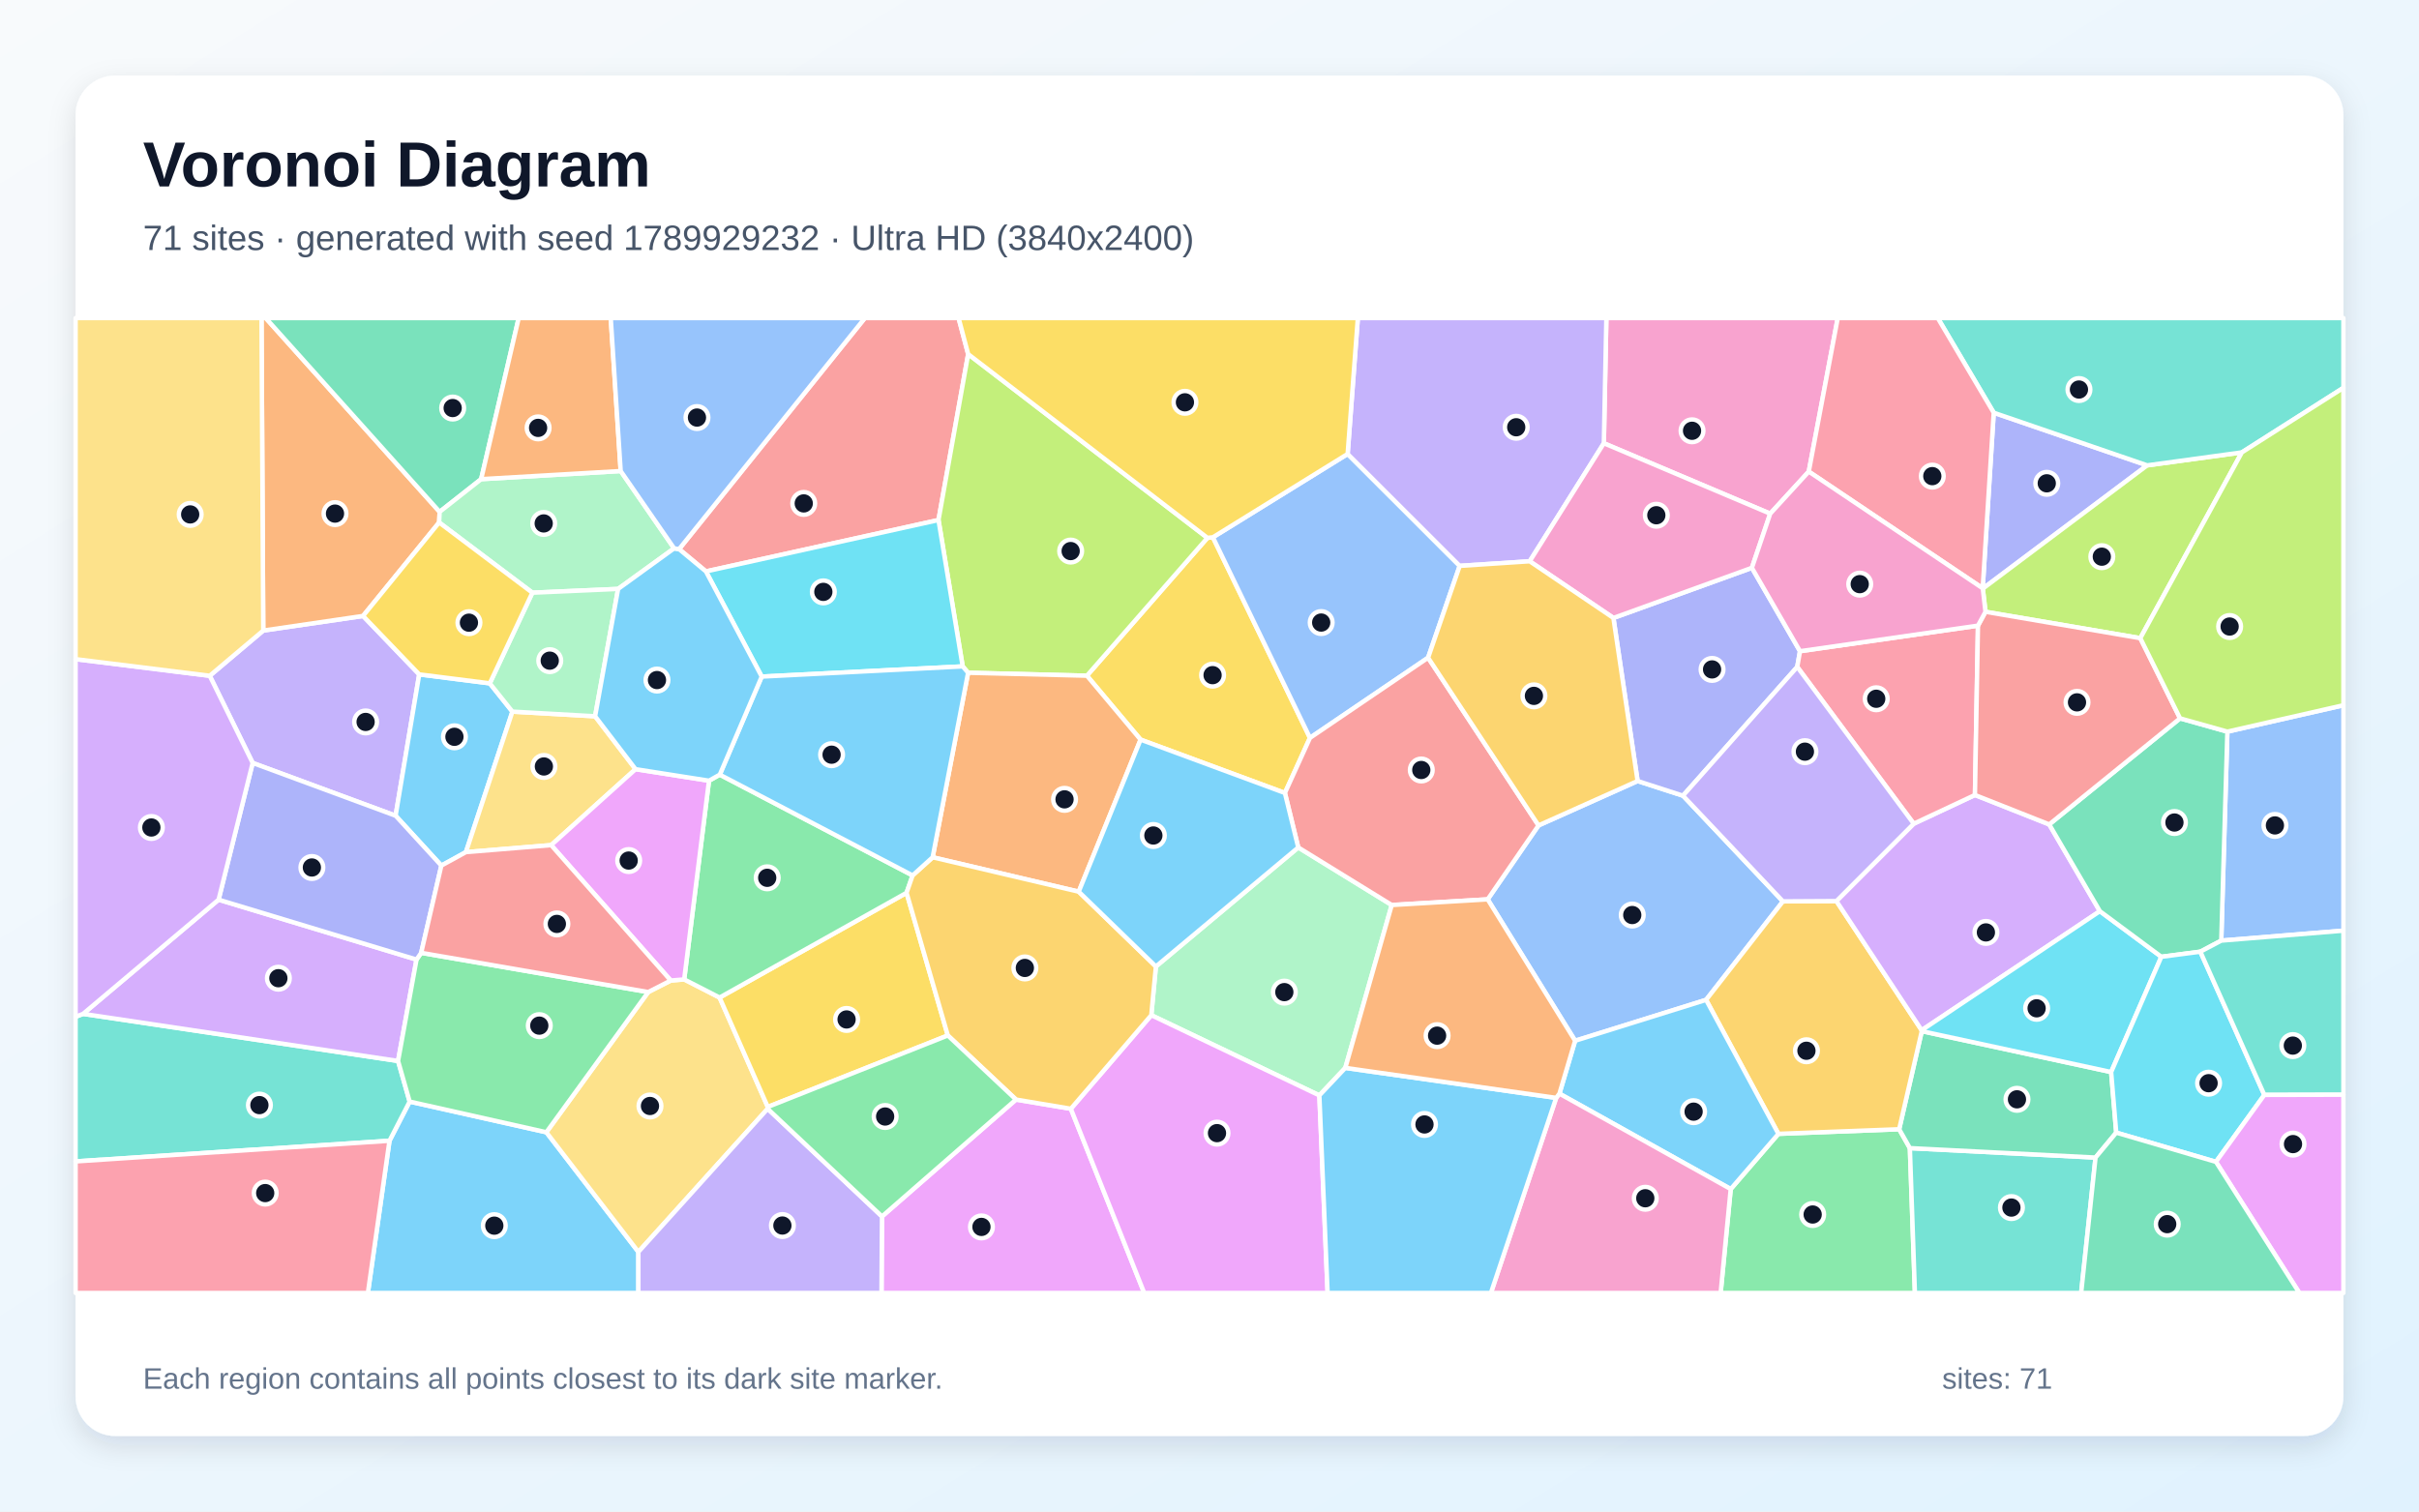
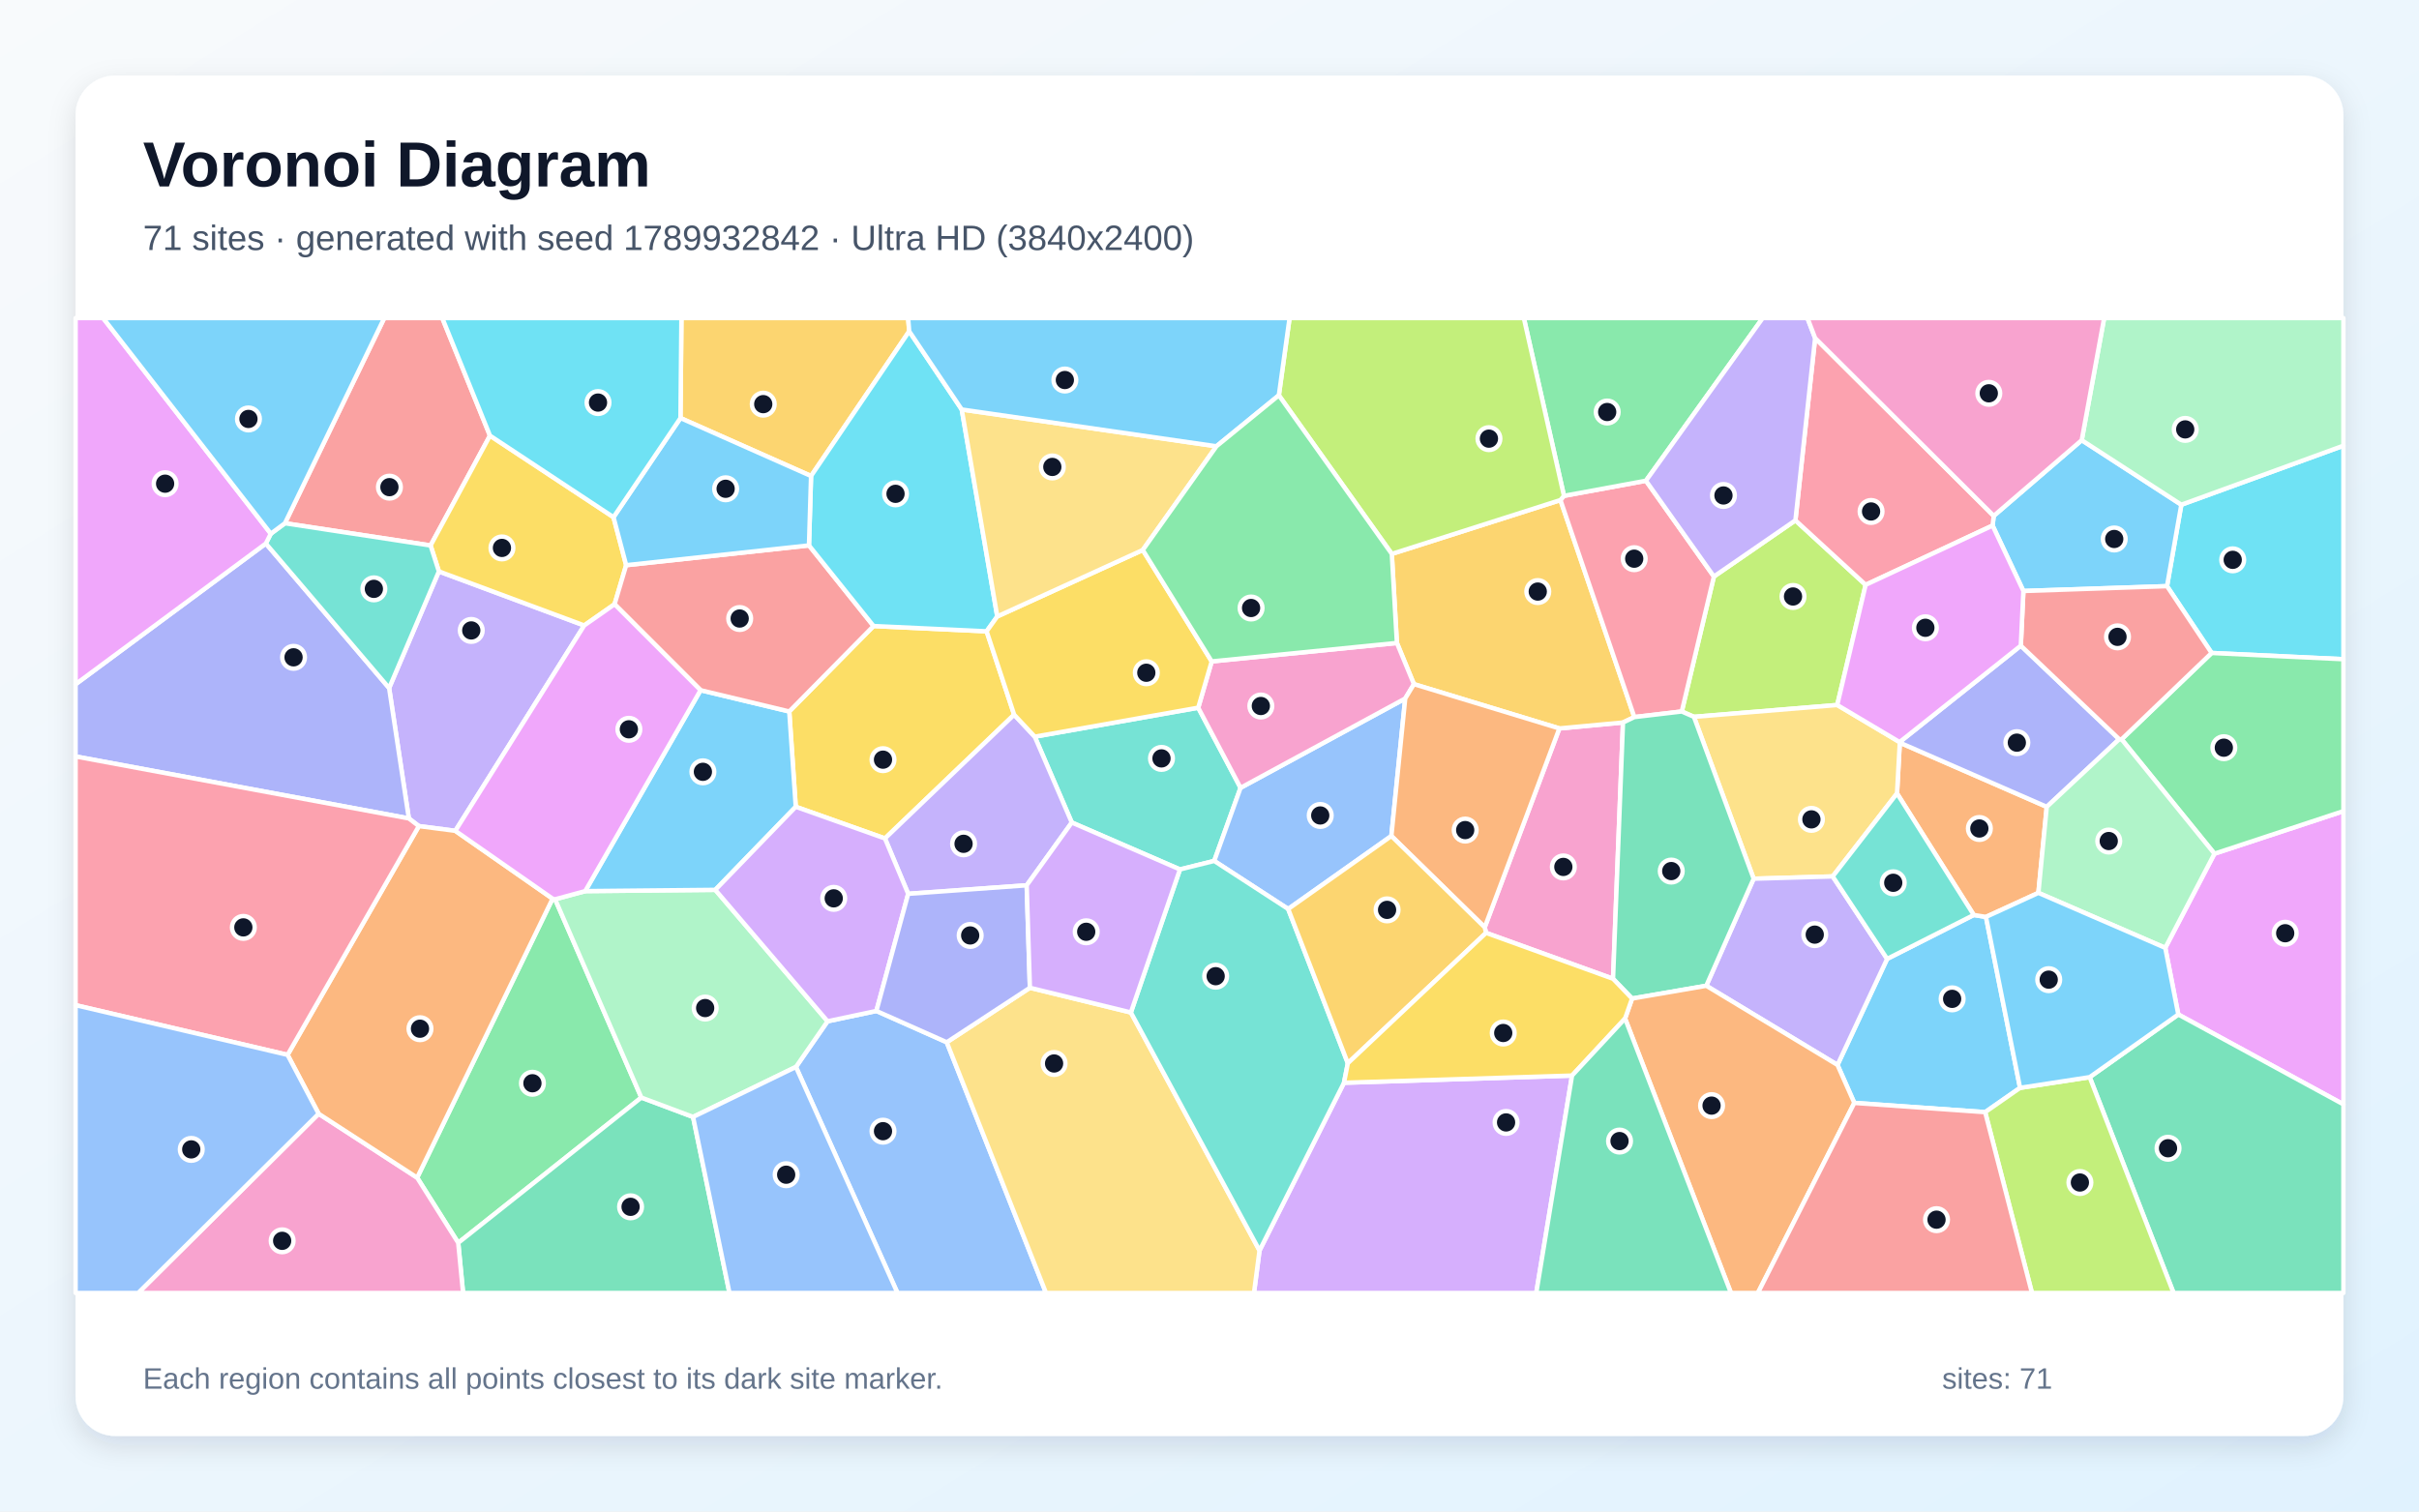
<svg xmlns="http://www.w3.org/2000/svg" width="3840" height="2400" viewBox="0 0 3840 2400" role="img" aria-labelledby="title description">
  <defs>
    <linearGradient id="background" x1="0" y1="0" x2="1" y2="1">
      <stop stop-color="#F8FAFC" />
      <stop offset="1" stop-color="#E0F2FE" />
    </linearGradient>
    <filter id="shadow" x="-5%" y="-5%" width="110%" height="110%">
      <feDropShadow dx="0" dy="15" stdDeviation="22" flood-color="#0F172A" flood-opacity=".12" />
    </filter>
  </defs>
  <rect width="3840" height="2400" fill="url(#background)" />
  <rect x="120" y="120" width="3600" height="2160" rx="63" fill="#FFFFFF" filter="url(#shadow)" />
  <g font-family="Arial, sans-serif">
    <text x="227" y="296" font-size="101" font-weight="700" fill="#0F172A">Voronoi Diagram</text>
-     <text x="227" y="397" font-size="56" fill="#475569">71 sites · generated with seed 1789929232 · Ultra HD (3840x2400)</text>
+     <text x="227" y="397" font-size="56" fill="#475569">71 sites · generated with seed 1789932842 · Ultra HD (3840x2400)</text>
  </g>
  <g stroke="#FFFFFF" stroke-width="7" stroke-linejoin="round">
-     <polygon points="618.3,1811.3 650.3,1749.1 867.3,1797.8 1013.4,1987.8 1013.4,2053.0 584.0,2053.0" fill="#38BDF8" fill-opacity="0.65" />
-     <polygon points="332.9,1073.0 417.9,1001.2 576.3,978.0 665.5,1070.8 628.0,1295.2 401.1,1211.4" fill="#A78BFA" fill-opacity="0.65" />
-     <polygon points="2871.3,748.8 2810.1,815.6 2546.0,703.8 2550.0,505.0 2917.3,505.0" fill="#F472B6" fill-opacity="0.65" />
-     <polygon points="697.9,812.7 697.1,829.6 576.3,978.0 417.9,1001.2 415.1,505.0 421.8,505.0" fill="#FB923C" fill-opacity="0.65" />
-     <polygon points="1925.4,853.1 2079.5,1171.6 2039.7,1259.1 1810.6,1174.4 1725.4,1072.9 1916.7,854.0" fill="#FACC15" fill-opacity="0.65" />
-     <polygon points="2747.4,1888.0 2823.1,1800.3 3014.8,1793.0 3031.8,1823.0 3039.8,2053.0 2731.4,2053.0" fill="#4ADE80" fill-opacity="0.65" />
-     <polygon points="3031.8,1823.0 3326.5,1838.0 3303.7,2053.0 3039.8,2053.0" fill="#2DD4BF" fill-opacity="0.65" />
-     <polygon points="2500.4,1652.5 2361.6,1428.0 2442.3,1310.6 2599.6,1240.1 2671.6,1263.4 2830.3,1431.2 2708.3,1587.6" fill="#60A5FA" fill-opacity="0.65" />
-     <polygon points="1400.1,1931.5 1612.8,1745.9 1699.9,1760.5 1816.4,2053.0 1399.3,2053.0" fill="#E879F9" fill-opacity="0.65" />
-     <polygon points="3359.4,1798.4 3326.5,1838.0 3031.8,1823.0 3014.8,1793.0 3050.7,1637.3 3351.3,1702.2" fill="#34D399" fill-opacity="0.65" />
-     <polygon points="1536.9,562.3 1489.8,825.7 1120.6,907.3 1078.0,871.9 1372.9,505.0 1521.7,505.0" fill="#F87171" fill-opacity="0.65" />
-     <polygon points="2561.2,981.2 2781.0,901.6 2857.4,1034.0 2853.0,1058.9 2671.6,1263.4 2599.6,1240.1" fill="#818CF8" fill-opacity="0.65" />
-     <polygon points="2915.2,1430.7 3050.5,1635.8 3050.7,1637.3 3014.8,1793.0 2823.1,1800.3 2708.3,1587.6 2830.3,1431.2" fill="#FBBF24" fill-opacity="0.65" />
-     <polygon points="1916.7,854.0 1725.4,1072.9 1536.8,1068.2 1528.2,1058.1 1489.8,825.7 1536.9,562.3" fill="#A3E635" fill-opacity="0.65" />
-     <polygon points="3253.0,1309.0 3333.4,1446.8 3050.5,1635.8 2915.2,1430.7 3037.9,1307.9 3135.1,1262.3" fill="#C084FC" fill-opacity="0.65" />
-     <polygon points="3139.9,993.4 3135.1,1262.3 3037.9,1307.9 2853.0,1058.9 2857.4,1034.0" fill="#FB7185" fill-opacity="0.65" />
-     <polygon points="3431.0,1519.2 3351.3,1702.2 3050.7,1637.3 3050.5,1635.8 3333.4,1446.8" fill="#22D3EE" fill-opacity="0.65" />
-     <polygon points="2135.6,1695.6 2094.4,1739.3 1827.6,1611.9 1834.9,1534.6 2060.9,1345.6 2209.3,1437.0" fill="#86EFAC" fill-opacity="0.65" />
-     <polygon points="1029.0,1575.2 1064.8,1556.9 1086.1,1555.1 1142.3,1583.9 1218.8,1757.6 1218.6,1760.5 1013.4,1987.8 867.3,1797.8" fill="#FCD34D" fill-opacity="0.65" />
-     <polygon points="777.5,1085.0 813.4,1129.9 739.6,1353.0 700.6,1374.4 628.0,1295.2 665.5,1070.8" fill="#38BDF8" fill-opacity="0.65" />
-     <polygon points="2475.5,1736.5 2500.4,1652.5 2708.3,1587.6 2823.1,1800.3 2747.4,1888.0" fill="#38BDF8" fill-opacity="0.65" />
-     <polygon points="1013.4,1987.8 1218.6,1760.5 1400.1,1931.5 1399.3,2053.0 1013.4,2053.0" fill="#A78BFA" fill-opacity="0.65" />
-     <polygon points="2470.3,1743.2 2475.5,1736.5 2747.4,1888.0 2731.4,2053.0 2366.7,2053.0" fill="#F472B6" fill-opacity="0.65" />
-     <polygon points="1712.4,1415.8 1480.5,1361.2 1536.8,1068.2 1725.4,1072.9 1810.6,1174.4" fill="#FB923C" fill-opacity="0.65" />
-     <polygon points="1439.1,1417.6 1504.6,1644.1 1218.8,1757.6 1142.3,1583.9" fill="#FACC15" fill-opacity="0.65" />
-     <polygon points="1125.5,1239.6 1142.6,1230.0 1448.7,1390.0 1439.1,1417.6 1142.3,1583.9 1086.1,1555.1" fill="#4ADE80" fill-opacity="0.65" />
-     <polygon points="120.0,1844.1 120.0,1614.4 131.9,1609.8 631.9,1684.6 650.3,1749.1 618.3,1811.3" fill="#2DD4BF" fill-opacity="0.65" />
-     <polygon points="2139.3,720.8 2317.2,898.5 2267.0,1044.3 2079.5,1171.6 1925.4,853.1" fill="#60A5FA" fill-opacity="0.65" />
-     <polygon points="1699.9,1760.5 1827.6,1611.9 2094.4,1739.3 2107.5,2053.0 1816.4,2053.0" fill="#E879F9" fill-opacity="0.65" />
-     <polygon points="763.8,760.8 697.9,812.7 421.8,505.0 823.4,505.0" fill="#34D399" fill-opacity="0.65" />
-     <polygon points="2209.3,1437.0 2060.9,1345.6 2039.7,1259.1 2079.5,1171.6 2267.0,1044.3 2442.3,1310.6 2361.6,1428.0" fill="#F87171" fill-opacity="0.65" />
-     <polygon points="3147.4,934.1 3164.9,655.3 3408.5,738.9 3147.6,934.6" fill="#818CF8" fill-opacity="0.65" />
-     <polygon points="1504.6,1644.1 1439.1,1417.6 1448.7,1390.0 1480.5,1361.2 1712.4,1415.8 1834.9,1534.6 1827.6,1611.9 1699.9,1760.5 1612.8,1745.9" fill="#FBBF24" fill-opacity="0.65" />
-     <polygon points="3397.6,1013.3 3151.8,971.4 3147.6,934.6 3408.5,738.9 3558.8,718.3" fill="#A3E635" fill-opacity="0.65" />
-     <polygon points="347.0,1428.5 661.2,1523.6 631.9,1684.6 131.9,1609.8" fill="#C084FC" fill-opacity="0.65" />
-     <polygon points="120.0,1844.1 618.3,1811.3 584.0,2053.0 120.0,2053.0" fill="#FB7185" fill-opacity="0.65" />
-     <polygon points="1209.2,1074.3 1120.6,907.3 1489.8,825.7 1528.2,1058.1" fill="#22D3EE" fill-opacity="0.65" />
-     <polygon points="763.8,760.8 985.3,747.9 1070.1,870.7 981.2,935.1 845.1,941.1 697.1,829.6 697.9,812.7" fill="#86EFAC" fill-opacity="0.65" />
-     <polygon points="1008.9,1221.3 874.9,1341.9 739.6,1353.0 813.4,1129.9 944.7,1137.3" fill="#FCD34D" fill-opacity="0.65" />
-     <polygon points="2060.9,1345.6 1834.9,1534.6 1712.4,1415.8 1810.6,1174.4 2039.7,1259.1" fill="#38BDF8" fill-opacity="0.65" />
-     <polygon points="1480.5,1361.2 1448.7,1390.0 1142.6,1230.0 1209.2,1074.3 1528.2,1058.1 1536.8,1068.2" fill="#38BDF8" fill-opacity="0.65" />
-     <polygon points="2428.3,891.2 2317.2,898.5 2139.3,720.8 2155.5,505.0 2550.0,505.0 2546.0,703.8" fill="#A78BFA" fill-opacity="0.65" />
-     <polygon points="2781.0,901.6 2561.2,981.2 2428.3,891.2 2546.0,703.8 2810.1,815.6" fill="#F472B6" fill-opacity="0.65" />
-     <polygon points="985.3,747.9 763.8,760.8 823.4,505.0 969.5,505.0" fill="#FB923C" fill-opacity="0.65" />
-     <polygon points="2139.3,720.8 1925.4,853.1 1916.7,854.0 1536.9,562.3 1521.7,505.0 2155.5,505.0" fill="#FACC15" fill-opacity="0.65" />
-     <polygon points="661.2,1523.6 668.6,1512.9 1029.0,1575.2 867.3,1797.8 650.3,1749.1 631.9,1684.6" fill="#4ADE80" fill-opacity="0.65" />
-     <polygon points="3558.8,718.3 3408.5,738.9 3164.9,655.3 3076.1,505.0 3720.0,505.0 3720.0,615.8" fill="#2DD4BF" fill-opacity="0.65" />
-     <polygon points="3526.1,1493.5 3535.8,1161.7 3720.0,1119.8 3720.0,1477.7" fill="#60A5FA" fill-opacity="0.65" />
-     <polygon points="874.9,1341.9 1008.9,1221.3 1125.5,1239.6 1086.1,1555.1 1064.8,1556.9" fill="#E879F9" fill-opacity="0.65" />
-     <polygon points="3460.7,1140.6 3535.8,1161.7 3526.1,1493.5 3492.9,1511.1 3431.0,1519.2 3333.4,1446.8 3253.0,1309.0" fill="#34D399" fill-opacity="0.65" />
-     <polygon points="3460.7,1140.6 3253.0,1309.0 3135.1,1262.3 3139.9,993.4 3151.8,971.4 3397.6,1013.3" fill="#F87171" fill-opacity="0.65" />
-     <polygon points="401.1,1211.4 628.0,1295.2 700.6,1374.4 668.6,1512.9 661.2,1523.6 347.0,1428.5" fill="#818CF8" fill-opacity="0.65" />
-     <polygon points="2561.2,981.2 2599.6,1240.1 2442.3,1310.6 2267.0,1044.3 2317.2,898.5 2428.3,891.2" fill="#FBBF24" fill-opacity="0.65" />
-     <polygon points="3535.8,1161.7 3460.7,1140.6 3397.6,1013.3 3558.8,718.3 3720.0,615.8 3720.0,1119.8" fill="#A3E635" fill-opacity="0.65" />
-     <polygon points="332.9,1073.0 401.1,1211.4 347.0,1428.5 131.9,1609.8 120.0,1614.4 120.0,1046.6" fill="#C084FC" fill-opacity="0.65" />
-     <polygon points="3164.9,655.3 3147.4,934.1 2871.3,748.8 2917.3,505.0 3076.1,505.0" fill="#FB7185" fill-opacity="0.65" />
-     <polygon points="3517.7,1844.8 3359.4,1798.4 3351.3,1702.2 3431.0,1519.2 3492.9,1511.1 3594.5,1738.5" fill="#22D3EE" fill-opacity="0.65" />
-     <polygon points="845.1,941.1 981.2,935.1 944.7,1137.3 813.4,1129.9 777.5,1085.0" fill="#86EFAC" fill-opacity="0.65" />
-     <polygon points="417.9,1001.2 332.9,1073.0 120.0,1046.6 120.0,505.0 415.1,505.0" fill="#FCD34D" fill-opacity="0.65" />
-     <polygon points="2094.4,1739.3 2135.6,1695.6 2470.3,1743.2 2366.7,2053.0 2107.5,2053.0" fill="#38BDF8" fill-opacity="0.65" />
-     <polygon points="1008.9,1221.3 944.7,1137.3 981.2,935.1 1070.1,870.7 1078.0,871.9 1120.6,907.3 1209.2,1074.3 1142.6,1230.0 1125.5,1239.6" fill="#38BDF8" fill-opacity="0.65" />
-     <polygon points="3037.9,1307.9 2915.2,1430.7 2830.3,1431.2 2671.6,1263.4 2853.0,1058.9" fill="#A78BFA" fill-opacity="0.65" />
-     <polygon points="3147.4,934.1 3147.6,934.6 3151.8,971.4 3139.9,993.4 2857.4,1034.0 2781.0,901.6 2810.1,815.6 2871.3,748.8" fill="#F472B6" fill-opacity="0.65" />
-     <polygon points="2135.6,1695.6 2209.3,1437.0 2361.6,1428.0 2500.4,1652.5 2475.5,1736.5 2470.3,1743.2" fill="#FB923C" fill-opacity="0.65" />
-     <polygon points="845.1,941.1 777.5,1085.0 665.5,1070.8 576.3,978.0 697.1,829.6" fill="#FACC15" fill-opacity="0.65" />
-     <polygon points="1218.6,1760.5 1218.8,1757.6 1504.6,1644.1 1612.8,1745.9 1400.1,1931.5" fill="#4ADE80" fill-opacity="0.65" />
-     <polygon points="3594.5,1738.5 3492.9,1511.1 3526.1,1493.5 3720.0,1477.7 3720.0,1738.2" fill="#2DD4BF" fill-opacity="0.65" />
-     <polygon points="1078.0,871.9 1070.1,870.7 985.3,747.9 969.5,505.0 1372.9,505.0" fill="#60A5FA" fill-opacity="0.65" />
-     <polygon points="3517.7,1844.8 3594.5,1738.5 3720.0,1738.2 3720.0,2053.0 3650.1,2053.0" fill="#E879F9" fill-opacity="0.65" />
-     <polygon points="3326.5,1838.0 3359.4,1798.4 3517.7,1844.8 3650.1,2053.0 3303.7,2053.0" fill="#34D399" fill-opacity="0.65" />
-     <polygon points="668.6,1512.9 700.6,1374.4 739.6,1353.0 874.9,1341.9 1064.8,1556.9 1029.0,1575.2" fill="#F87171" fill-opacity="0.65" />
+     <polygon points="3206.7,1727.3 3151.3,1765.9 2943.6,1751.2 2916.9,1690.9 2995.7,1522.5 3133.2,1452.8 3152.6,1455.9" fill="#38BDF8" fill-opacity="0.65" />
+     <polygon points="696.7,907.3 927.4,993.1 722.8,1319.2 664.9,1311.7 649.0,1299.5 617.7,1092.5" fill="#A78BFA" fill-opacity="0.65" />
+     <polygon points="2560.6,1554.1 2359.0,1481.2 2356.9,1472.4 2475.4,1156.6 2576.4,1147.2" fill="#F472B6" fill-opacity="0.65" />
+     <polygon points="3011.4,1259.8 3015.8,1179.2 3249.1,1281.1 3235.8,1417.7 3152.6,1455.9 3133.2,1452.8" fill="#FB923C" fill-opacity="0.65" />
+     <polygon points="1386.7,994.0 1566.2,1002.4 1609.9,1134.8 1404.8,1331.3 1263.2,1281.0 1252.9,1129.7" fill="#FACC15" fill-opacity="0.65" />
+     <polygon points="662.2,1869.9 877.2,1426.9 881.2,1427.9 1018.1,1742.7 727.4,1973.4" fill="#4ADE80" fill-opacity="0.65" />
+     <polygon points="1902.1,1123.7 1969.3,1250.9 1927.5,1367.0 1873.1,1380.5 1701.4,1306.0 1642.6,1169.7" fill="#2DD4BF" fill-opacity="0.65" />
+     <polygon points="1263.5,1694.1 1313.7,1621.6 1391.2,1605.2 1502.9,1654.9 1660.5,2053.0 1424.7,2053.0" fill="#60A5FA" fill-opacity="0.65" />
+     <polygon points="3457.9,1610.8 3437.2,1505.0 3515.3,1355.5 3720.0,1287.9 3720.0,1753.5" fill="#E879F9" fill-opacity="0.65" />
+     <polygon points="727.4,1973.4 1018.1,1742.7 1100.2,1773.5 1158.0,2053.0 735.1,2053.0" fill="#34D399" fill-opacity="0.65" />
+     <polygon points="777.8,691.7 683.5,866.1 452.3,830.8 610.0,505.0 702.1,505.0" fill="#F87171" fill-opacity="0.65" />
+     <polygon points="120.0,1201.1 120.0,1086.4 422.0,863.0 617.7,1092.5 649.0,1299.5" fill="#818CF8" fill-opacity="0.65" />
+     <polygon points="2209.4,879.5 2477.1,794.0 2594.4,1138.6 2576.4,1147.2 2475.4,1156.6 2244.5,1086.3 2217.5,1020.9" fill="#FBBF24" fill-opacity="0.65" />
+     <polygon points="2850.1,826.2 2961.6,928.6 2916.5,1119.4 2689.0,1138.2 2669.7,1129.7 2720.7,915.4" fill="#A3E635" fill-opacity="0.65" />
+     <polygon points="1999.4,1985.6 2133.5,1719.2 2495.5,1707.8 2438.7,2053.0 1990.6,2053.0" fill="#C084FC" fill-opacity="0.65" />
+     <polygon points="2482.7,787.3 2612.8,763.3 2720.7,915.4 2669.7,1129.7 2594.4,1138.6 2477.1,794.0" fill="#FB7185" fill-opacity="0.65" />
+     <polygon points="3510.8,1036.8 3440.0,930.7 3462.7,801.4 3720.0,707.7 3720.0,1046.7" fill="#22D3EE" fill-opacity="0.65" />
+     <polygon points="1313.7,1621.6 1263.5,1694.1 1100.2,1773.5 1018.1,1742.7 881.2,1427.9 929.0,1414.9 1135.5,1412.9" fill="#86EFAC" fill-opacity="0.65" />
+     <polygon points="1502.9,1654.9 1634.9,1568.4 1795.2,1607.6 1999.4,1985.6 1990.6,2053.0 1660.5,2053.0" fill="#FCD34D" fill-opacity="0.65" />
+     <polygon points="1135.5,1412.9 929.0,1414.9 1112.1,1095.9 1252.9,1129.7 1263.2,1281.0" fill="#38BDF8" fill-opacity="0.65" />
+     <polygon points="3304.6,698.9 3462.7,801.4 3440.0,930.7 3212.0,938.4 3163.1,834.5 3164.9,819.1" fill="#38BDF8" fill-opacity="0.65" />
+     <polygon points="1629.8,1405.7 1441.7,1419.2 1404.8,1331.3 1609.9,1134.8 1642.6,1169.7 1701.4,1306.0" fill="#A78BFA" fill-opacity="0.65" />
+     <polygon points="505.8,1768.4 662.2,1869.9 727.4,1973.4 735.1,2053.0 219.3,2053.0" fill="#F472B6" fill-opacity="0.65" />
+     <polygon points="505.8,1768.4 456.5,1674.9 664.9,1311.7 722.8,1319.2 877.2,1426.9 662.2,1869.9" fill="#FB923C" fill-opacity="0.65" />
+     <polygon points="973.9,821.2 994.0,897.4 975.6,959.4 927.4,993.1 696.7,907.3 683.5,866.1 777.8,691.7" fill="#FACC15" fill-opacity="0.65" />
+     <polygon points="3515.3,1355.5 3367.9,1173.9 3510.8,1036.8 3720.0,1046.7 3720.0,1287.9" fill="#4ADE80" fill-opacity="0.65" />
+     <polygon points="422.0,863.0 429.9,847.4 452.3,830.8 683.5,866.1 696.7,907.3 617.7,1092.5" fill="#2DD4BF" fill-opacity="0.65" />
+     <polygon points="2208.7,1327.4 2044.9,1443.3 1927.5,1367.0 1969.3,1250.9 2230.7,1109.1" fill="#60A5FA" fill-opacity="0.65" />
+     <polygon points="429.9,847.4 422.0,863.0 120.0,1086.4 120.0,505.0 163.7,505.0" fill="#E879F9" fill-opacity="0.65" />
+     <polygon points="3317.2,1710.3 3457.9,1610.8 3720.0,1753.5 3720.0,2053.0 3450.4,2053.0" fill="#34D399" fill-opacity="0.65" />
+     <polygon points="1284.2,866.0 1386.7,994.0 1252.9,1129.7 1112.1,1095.9 975.6,959.4 994.0,897.4" fill="#F87171" fill-opacity="0.65" />
+     <polygon points="3207.9,1025.2 3364.1,1173.7 3249.1,1281.1 3015.8,1179.2 3015.5,1178.3" fill="#818CF8" fill-opacity="0.65" />
+     <polygon points="1443.3,526.0 1287.5,755.8 1080.2,663.8 1081.7,505.0 1441.6,505.0" fill="#FBBF24" fill-opacity="0.65" />
+     <polygon points="3151.3,1765.9 3206.7,1727.3 3317.2,1710.3 3450.4,2053.0 3225.6,2053.0" fill="#A3E635" fill-opacity="0.65" />
+     <polygon points="1441.7,1419.2 1391.2,1605.2 1313.7,1621.6 1135.5,1412.9 1263.2,1281.0 1404.8,1331.3" fill="#C084FC" fill-opacity="0.65" />
+     <polygon points="456.5,1674.9 120.0,1596.0 120.0,1201.1 649.0,1299.5 664.9,1311.7" fill="#FB7185" fill-opacity="0.65" />
+     <polygon points="1526.7,650.2 1583.1,978.8 1566.2,1002.4 1386.7,994.0 1284.2,866.0 1287.5,755.8 1443.3,526.0" fill="#22D3EE" fill-opacity="0.65" />
+     <polygon points="3364.1,1173.7 3367.9,1173.9 3515.3,1355.5 3437.2,1505.0 3235.8,1417.7 3249.1,1281.1" fill="#86EFAC" fill-opacity="0.65" />
+     <polygon points="2909.3,1391.6 2783.8,1395.2 2689.0,1138.2 2916.5,1119.4 3015.5,1178.3 3015.8,1179.2 3011.4,1259.8" fill="#FCD34D" fill-opacity="0.65" />
+     <polygon points="1080.2,663.8 1287.5,755.8 1284.2,866.0 994.0,897.4 973.9,821.2" fill="#38BDF8" fill-opacity="0.65" />
+     <polygon points="452.3,830.8 429.9,847.4 163.7,505.0 610.0,505.0" fill="#38BDF8" fill-opacity="0.65" />
+     <polygon points="2708.6,1565.2 2783.8,1395.2 2909.3,1391.6 2995.7,1522.5 2916.9,1690.9" fill="#A78BFA" fill-opacity="0.65" />
+     <polygon points="2230.7,1109.1 1969.3,1250.9 1902.1,1123.7 1923.5,1050.2 2217.5,1020.9 2244.5,1086.3" fill="#F472B6" fill-opacity="0.65" />
+     <polygon points="2208.7,1327.4 2230.7,1109.1 2244.5,1086.3 2475.4,1156.6 2356.9,1472.4" fill="#FB923C" fill-opacity="0.65" />
+     <polygon points="1814.1,873.3 1923.5,1050.2 1902.1,1123.7 1642.6,1169.7 1609.9,1134.8 1566.2,1002.4 1583.1,978.8" fill="#FACC15" fill-opacity="0.65" />
+     <polygon points="2612.8,763.3 2482.7,787.3 2419.0,505.0 2798.2,505.0" fill="#4ADE80" fill-opacity="0.65" />
+     <polygon points="1795.2,1607.6 1873.1,1380.5 1927.5,1367.0 2044.9,1443.3 2139.6,1688.2 2133.5,1719.2 1999.4,1985.6" fill="#2DD4BF" fill-opacity="0.65" />
+     <polygon points="120.0,1596.0 456.5,1674.9 505.8,1768.4 219.3,2053.0 120.0,2053.0" fill="#60A5FA" fill-opacity="0.65" />
+     <polygon points="1112.1,1095.9 929.0,1414.9 881.2,1427.9 877.2,1426.9 722.8,1319.2 927.4,993.1 975.6,959.4" fill="#E879F9" fill-opacity="0.65" />
+     <polygon points="2708.6,1565.2 2590.8,1585.5 2560.6,1554.1 2576.4,1147.2 2594.4,1138.6 2669.7,1129.7 2689.0,1138.2 2783.8,1395.2" fill="#34D399" fill-opacity="0.65" />
+     <polygon points="3364.1,1173.7 3207.9,1025.2 3212.0,938.4 3440.0,930.7 3510.8,1036.8 3367.9,1173.9" fill="#F87171" fill-opacity="0.65" />
+     <polygon points="1634.9,1568.4 1502.9,1654.9 1391.2,1605.2 1441.7,1419.2 1629.8,1405.7" fill="#818CF8" fill-opacity="0.65" />
+     <polygon points="2139.6,1688.2 2044.9,1443.3 2208.7,1327.4 2356.9,1472.4 2359.0,1481.2" fill="#FBBF24" fill-opacity="0.65" />
+     <polygon points="2482.7,787.3 2477.1,794.0 2209.4,879.5 2030.1,627.7 2047.1,505.0 2419.0,505.0" fill="#A3E635" fill-opacity="0.65" />
+     <polygon points="1795.2,1607.6 1634.9,1568.4 1629.8,1405.7 1701.4,1306.0 1873.1,1380.5" fill="#C084FC" fill-opacity="0.65" />
+     <polygon points="3164.9,819.1 3163.1,834.5 2961.6,928.6 2850.1,826.2 2881.4,536.8" fill="#FB7185" fill-opacity="0.65" />
+     <polygon points="1080.2,663.8 973.9,821.2 777.8,691.7 702.1,505.0 1081.7,505.0" fill="#22D3EE" fill-opacity="0.65" />
+     <polygon points="3462.7,801.4 3304.6,698.9 3340.2,505.0 3720.0,505.0 3720.0,707.7" fill="#86EFAC" fill-opacity="0.65" />
+     <polygon points="1931.0,708.6 1814.1,873.3 1583.1,978.8 1526.7,650.2" fill="#FCD34D" fill-opacity="0.65" />
+     <polygon points="2030.1,627.7 1931.0,708.6 1526.7,650.2 1443.3,526.0 1441.6,505.0 2047.1,505.0" fill="#38BDF8" fill-opacity="0.65" />
+     <polygon points="3317.2,1710.3 3206.7,1727.3 3152.6,1455.9 3235.8,1417.7 3437.2,1505.0 3457.9,1610.8" fill="#38BDF8" fill-opacity="0.65" />
+     <polygon points="2881.4,536.8 2850.1,826.2 2720.7,915.4 2612.8,763.3 2798.2,505.0 2869.2,505.0" fill="#A78BFA" fill-opacity="0.65" />
+     <polygon points="3304.6,698.9 3164.9,819.1 2881.4,536.8 2869.2,505.0 3340.2,505.0" fill="#F472B6" fill-opacity="0.65" />
+     <polygon points="2579.7,1617.2 2590.8,1585.5 2708.6,1565.2 2916.9,1690.9 2943.6,1751.2 2790.5,2053.0 2747.8,2053.0" fill="#FB923C" fill-opacity="0.65" />
+     <polygon points="2590.8,1585.5 2579.7,1617.2 2495.5,1707.8 2133.5,1719.2 2139.6,1688.2 2359.0,1481.2 2560.6,1554.1" fill="#FACC15" fill-opacity="0.65" />
+     <polygon points="1923.5,1050.2 1814.1,873.3 1931.0,708.6 2030.1,627.7 2209.4,879.5 2217.5,1020.9" fill="#4ADE80" fill-opacity="0.65" />
+     <polygon points="2909.3,1391.6 3011.4,1259.8 3133.2,1452.8 2995.7,1522.5" fill="#2DD4BF" fill-opacity="0.65" />
+     <polygon points="1100.2,1773.5 1263.5,1694.1 1424.7,2053.0 1158.0,2053.0" fill="#60A5FA" fill-opacity="0.65" />
+     <polygon points="3163.1,834.5 3212.0,938.4 3207.9,1025.2 3015.5,1178.3 2916.5,1119.4 2961.6,928.6" fill="#E879F9" fill-opacity="0.65" />
+     <polygon points="2495.5,1707.8 2579.7,1617.2 2747.8,2053.0 2438.7,2053.0" fill="#34D399" fill-opacity="0.65" />
+     <polygon points="2943.6,1751.2 3151.3,1765.9 3225.6,2053.0 2790.5,2053.0" fill="#F87171" fill-opacity="0.65" />
  </g>
  <g>
-     <circle cx="784.7" cy="1946.1" r="18" fill="#0F172A" stroke="#FFFFFF" stroke-width="7" />
-     <circle cx="580.4" cy="1146.3" r="18" fill="#0F172A" stroke="#FFFFFF" stroke-width="7" />
-     <circle cx="2686.0" cy="684.0" r="18" fill="#0F172A" stroke="#FFFFFF" stroke-width="7" />
-     <circle cx="531.8" cy="815.5" r="18" fill="#0F172A" stroke="#FFFFFF" stroke-width="7" />
-     <circle cx="1924.9" cy="1072.0" r="18" fill="#0F172A" stroke="#FFFFFF" stroke-width="7" />
-     <circle cx="2877.5" cy="1928.4" r="18" fill="#0F172A" stroke="#FFFFFF" stroke-width="7" />
-     <circle cx="3193.0" cy="1917.4" r="18" fill="#0F172A" stroke="#FFFFFF" stroke-width="7" />
-     <circle cx="2591.1" cy="1452.9" r="18" fill="#0F172A" stroke="#FFFFFF" stroke-width="7" />
-     <circle cx="1558.0" cy="1948.1" r="18" fill="#0F172A" stroke="#FFFFFF" stroke-width="7" />
-     <circle cx="3201.8" cy="1745.5" r="18" fill="#0F172A" stroke="#FFFFFF" stroke-width="7" />
-     <circle cx="1275.9" cy="799.3" r="18" fill="#0F172A" stroke="#FFFFFF" stroke-width="7" />
-     <circle cx="2717.8" cy="1062.9" r="18" fill="#0F172A" stroke="#FFFFFF" stroke-width="7" />
-     <circle cx="2867.6" cy="1668.4" r="18" fill="#0F172A" stroke="#FFFFFF" stroke-width="7" />
-     <circle cx="1699.6" cy="875.0" r="18" fill="#0F172A" stroke="#FFFFFF" stroke-width="7" />
-     <circle cx="3152.5" cy="1480.5" r="18" fill="#0F172A" stroke="#FFFFFF" stroke-width="7" />
-     <circle cx="2978.4" cy="1109.5" r="18" fill="#0F172A" stroke="#FFFFFF" stroke-width="7" />
-     <circle cx="3233.0" cy="1601.0" r="18" fill="#0F172A" stroke="#FFFFFF" stroke-width="7" />
-     <circle cx="2038.8" cy="1575.3" r="18" fill="#0F172A" stroke="#FFFFFF" stroke-width="7" />
-     <circle cx="1031.8" cy="1756.1" r="18" fill="#0F172A" stroke="#FFFFFF" stroke-width="7" />
-     <circle cx="721.4" cy="1169.9" r="18" fill="#0F172A" stroke="#FFFFFF" stroke-width="7" />
-     <circle cx="2688.5" cy="1765.1" r="18" fill="#0F172A" stroke="#FFFFFF" stroke-width="7" />
-     <circle cx="1242.0" cy="1945.9" r="18" fill="#0F172A" stroke="#FFFFFF" stroke-width="7" />
-     <circle cx="2611.8" cy="1902.6" r="18" fill="#0F172A" stroke="#FFFFFF" stroke-width="7" />
-     <circle cx="1689.9" cy="1269.2" r="18" fill="#0F172A" stroke="#FFFFFF" stroke-width="7" />
-     <circle cx="1343.9" cy="1618.7" r="18" fill="#0F172A" stroke="#FFFFFF" stroke-width="7" />
-     <circle cx="1217.9" cy="1393.8" r="18" fill="#0F172A" stroke="#FFFFFF" stroke-width="7" />
-     <circle cx="411.8" cy="1754.7" r="18" fill="#0F172A" stroke="#FFFFFF" stroke-width="7" />
-     <circle cx="2097.3" cy="988.5" r="18" fill="#0F172A" stroke="#FFFFFF" stroke-width="7" />
-     <circle cx="1931.9" cy="1799.2" r="18" fill="#0F172A" stroke="#FFFFFF" stroke-width="7" />
-     <circle cx="718.6" cy="647.9" r="18" fill="#0F172A" stroke="#FFFFFF" stroke-width="7" />
-     <circle cx="2256.2" cy="1222.6" r="18" fill="#0F172A" stroke="#FFFFFF" stroke-width="7" />
-     <circle cx="3249.1" cy="767.4" r="18" fill="#0F172A" stroke="#FFFFFF" stroke-width="7" />
-     <circle cx="1626.9" cy="1536.9" r="18" fill="#0F172A" stroke="#FFFFFF" stroke-width="7" />
-     <circle cx="3336.5" cy="883.9" r="18" fill="#0F172A" stroke="#FFFFFF" stroke-width="7" />
-     <circle cx="441.9" cy="1553.2" r="18" fill="#0F172A" stroke="#FFFFFF" stroke-width="7" />
-     <circle cx="421.0" cy="1894.4" r="18" fill="#0F172A" stroke="#FFFFFF" stroke-width="7" />
-     <circle cx="1307.0" cy="939.8" r="18" fill="#0F172A" stroke="#FFFFFF" stroke-width="7" />
-     <circle cx="863.1" cy="831.1" r="18" fill="#0F172A" stroke="#FFFFFF" stroke-width="7" />
-     <circle cx="863.4" cy="1217.0" r="18" fill="#0F172A" stroke="#FFFFFF" stroke-width="7" />
-     <circle cx="1830.9" cy="1326.6" r="18" fill="#0F172A" stroke="#FFFFFF" stroke-width="7" />
-     <circle cx="1320.1" cy="1198.3" r="18" fill="#0F172A" stroke="#FFFFFF" stroke-width="7" />
-     <circle cx="2406.9" cy="678.4" r="18" fill="#0F172A" stroke="#FFFFFF" stroke-width="7" />
-     <circle cx="2629.3" cy="818.1" r="18" fill="#0F172A" stroke="#FFFFFF" stroke-width="7" />
-     <circle cx="854.2" cy="679.4" r="18" fill="#0F172A" stroke="#FFFFFF" stroke-width="7" />
-     <circle cx="1881.0" cy="638.8" r="18" fill="#0F172A" stroke="#FFFFFF" stroke-width="7" />
-     <circle cx="856.1" cy="1628.5" r="18" fill="#0F172A" stroke="#FFFFFF" stroke-width="7" />
-     <circle cx="3300.2" cy="618.5" r="18" fill="#0F172A" stroke="#FFFFFF" stroke-width="7" />
-     <circle cx="3611.3" cy="1310.6" r="18" fill="#0F172A" stroke="#FFFFFF" stroke-width="7" />
-     <circle cx="998.0" cy="1366.4" r="18" fill="#0F172A" stroke="#FFFFFF" stroke-width="7" />
-     <circle cx="3451.8" cy="1306.0" r="18" fill="#0F172A" stroke="#FFFFFF" stroke-width="7" />
-     <circle cx="3297.1" cy="1115.2" r="18" fill="#0F172A" stroke="#FFFFFF" stroke-width="7" />
-     <circle cx="495.1" cy="1377.4" r="18" fill="#0F172A" stroke="#FFFFFF" stroke-width="7" />
-     <circle cx="2435.0" cy="1104.9" r="18" fill="#0F172A" stroke="#FFFFFF" stroke-width="7" />
-     <circle cx="3539.4" cy="994.8" r="18" fill="#0F172A" stroke="#FFFFFF" stroke-width="7" />
-     <circle cx="240.3" cy="1313.9" r="18" fill="#0F172A" stroke="#FFFFFF" stroke-width="7" />
-     <circle cx="3067.4" cy="756.0" r="18" fill="#0F172A" stroke="#FFFFFF" stroke-width="7" />
-     <circle cx="3506.0" cy="1719.9" r="18" fill="#0F172A" stroke="#FFFFFF" stroke-width="7" />
-     <circle cx="872.7" cy="1049.0" r="18" fill="#0F172A" stroke="#FFFFFF" stroke-width="7" />
-     <circle cx="301.9" cy="816.8" r="18" fill="#0F172A" stroke="#FFFFFF" stroke-width="7" />
-     <circle cx="2261.3" cy="1785.4" r="18" fill="#0F172A" stroke="#FFFFFF" stroke-width="7" />
-     <circle cx="1042.9" cy="1079.8" r="18" fill="#0F172A" stroke="#FFFFFF" stroke-width="7" />
-     <circle cx="2865.2" cy="1193.5" r="18" fill="#0F172A" stroke="#FFFFFF" stroke-width="7" />
-     <circle cx="2952.2" cy="927.5" r="18" fill="#0F172A" stroke="#FFFFFF" stroke-width="7" />
-     <circle cx="2281.3" cy="1644.4" r="18" fill="#0F172A" stroke="#FFFFFF" stroke-width="7" />
-     <circle cx="744.4" cy="988.7" r="18" fill="#0F172A" stroke="#FFFFFF" stroke-width="7" />
-     <circle cx="1405.1" cy="1772.8" r="18" fill="#0F172A" stroke="#FFFFFF" stroke-width="7" />
-     <circle cx="3639.7" cy="1660.2" r="18" fill="#0F172A" stroke="#FFFFFF" stroke-width="7" />
-     <circle cx="1106.4" cy="663.0" r="18" fill="#0F172A" stroke="#FFFFFF" stroke-width="7" />
-     <circle cx="3640.0" cy="1816.6" r="18" fill="#0F172A" stroke="#FFFFFF" stroke-width="7" />
-     <circle cx="3440.3" cy="1943.7" r="18" fill="#0F172A" stroke="#FFFFFF" stroke-width="7" />
-     <circle cx="884.0" cy="1467.0" r="18" fill="#0F172A" stroke="#FFFFFF" stroke-width="7" />
+     <circle cx="3098.9" cy="1586.0" r="18" fill="#0F172A" stroke="#FFFFFF" stroke-width="7" />
+     <circle cx="748.1" cy="1001.0" r="18" fill="#0F172A" stroke="#FFFFFF" stroke-width="7" />
+     <circle cx="2481.7" cy="1376.5" r="18" fill="#0F172A" stroke="#FFFFFF" stroke-width="7" />
+     <circle cx="3142.1" cy="1315.5" r="18" fill="#0F172A" stroke="#FFFFFF" stroke-width="7" />
+     <circle cx="1401.7" cy="1206.2" r="18" fill="#0F172A" stroke="#FFFFFF" stroke-width="7" />
+     <circle cx="845.2" cy="1720.0" r="18" fill="#0F172A" stroke="#FFFFFF" stroke-width="7" />
+     <circle cx="1843.8" cy="1204.2" r="18" fill="#0F172A" stroke="#FFFFFF" stroke-width="7" />
+     <circle cx="1401.7" cy="1796.1" r="18" fill="#0F172A" stroke="#FFFFFF" stroke-width="7" />
+     <circle cx="3627.6" cy="1481.8" r="18" fill="#0F172A" stroke="#FFFFFF" stroke-width="7" />
+     <circle cx="1001.0" cy="1916.2" r="18" fill="#0F172A" stroke="#FFFFFF" stroke-width="7" />
+     <circle cx="618.2" cy="773.5" r="18" fill="#0F172A" stroke="#FFFFFF" stroke-width="7" />
+     <circle cx="466.0" cy="1043.7" r="18" fill="#0F172A" stroke="#FFFFFF" stroke-width="7" />
+     <circle cx="2441.1" cy="939.3" r="18" fill="#0F172A" stroke="#FFFFFF" stroke-width="7" />
+     <circle cx="2846.3" cy="947.1" r="18" fill="#0F172A" stroke="#FFFFFF" stroke-width="7" />
+     <circle cx="2390.8" cy="1782.2" r="18" fill="#0F172A" stroke="#FFFFFF" stroke-width="7" />
+     <circle cx="2594.2" cy="887.1" r="18" fill="#0F172A" stroke="#FFFFFF" stroke-width="7" />
+     <circle cx="3544.3" cy="888.9" r="18" fill="#0F172A" stroke="#FFFFFF" stroke-width="7" />
+     <circle cx="1119.4" cy="1600.6" r="18" fill="#0F172A" stroke="#FFFFFF" stroke-width="7" />
+     <circle cx="1673.3" cy="1688.6" r="18" fill="#0F172A" stroke="#FFFFFF" stroke-width="7" />
+     <circle cx="1115.8" cy="1225.5" r="18" fill="#0F172A" stroke="#FFFFFF" stroke-width="7" />
+     <circle cx="3356.2" cy="855.8" r="18" fill="#0F172A" stroke="#FFFFFF" stroke-width="7" />
+     <circle cx="1529.6" cy="1339.8" r="18" fill="#0F172A" stroke="#FFFFFF" stroke-width="7" />
+     <circle cx="447.9" cy="1970.2" r="18" fill="#0F172A" stroke="#FFFFFF" stroke-width="7" />
+     <circle cx="666.7" cy="1633.4" r="18" fill="#0F172A" stroke="#FFFFFF" stroke-width="7" />
+     <circle cx="796.8" cy="870.0" r="18" fill="#0F172A" stroke="#FFFFFF" stroke-width="7" />
+     <circle cx="3530.2" cy="1187.2" r="18" fill="#0F172A" stroke="#FFFFFF" stroke-width="7" />
+     <circle cx="593.5" cy="935.0" r="18" fill="#0F172A" stroke="#FFFFFF" stroke-width="7" />
+     <circle cx="2095.8" cy="1294.8" r="18" fill="#0F172A" stroke="#FFFFFF" stroke-width="7" />
+     <circle cx="262.1" cy="768.0" r="18" fill="#0F172A" stroke="#FFFFFF" stroke-width="7" />
+     <circle cx="3441.6" cy="1823.2" r="18" fill="#0F172A" stroke="#FFFFFF" stroke-width="7" />
+     <circle cx="1174.2" cy="982.1" r="18" fill="#0F172A" stroke="#FFFFFF" stroke-width="7" />
+     <circle cx="3201.6" cy="1179.2" r="18" fill="#0F172A" stroke="#FFFFFF" stroke-width="7" />
+     <circle cx="1211.6" cy="641.7" r="18" fill="#0F172A" stroke="#FFFFFF" stroke-width="7" />
+     <circle cx="3301.7" cy="1877.6" r="18" fill="#0F172A" stroke="#FFFFFF" stroke-width="7" />
+     <circle cx="1323.5" cy="1426.4" r="18" fill="#0F172A" stroke="#FFFFFF" stroke-width="7" />
+     <circle cx="386.3" cy="1472.5" r="18" fill="#0F172A" stroke="#FFFFFF" stroke-width="7" />
+     <circle cx="1421.6" cy="784.1" r="18" fill="#0F172A" stroke="#FFFFFF" stroke-width="7" />
+     <circle cx="3347.5" cy="1335.4" r="18" fill="#0F172A" stroke="#FFFFFF" stroke-width="7" />
+     <circle cx="2875.5" cy="1301.0" r="18" fill="#0F172A" stroke="#FFFFFF" stroke-width="7" />
+     <circle cx="1151.9" cy="776.1" r="18" fill="#0F172A" stroke="#FFFFFF" stroke-width="7" />
+     <circle cx="394.4" cy="665.2" r="18" fill="#0F172A" stroke="#FFFFFF" stroke-width="7" />
+     <circle cx="2880.8" cy="1484.0" r="18" fill="#0F172A" stroke="#FFFFFF" stroke-width="7" />
+     <circle cx="2001.5" cy="1121.0" r="18" fill="#0F172A" stroke="#FFFFFF" stroke-width="7" />
+     <circle cx="2325.9" cy="1318.0" r="18" fill="#0F172A" stroke="#FFFFFF" stroke-width="7" />
+     <circle cx="1819.7" cy="1068.2" r="18" fill="#0F172A" stroke="#FFFFFF" stroke-width="7" />
+     <circle cx="2551.3" cy="654.2" r="18" fill="#0F172A" stroke="#FFFFFF" stroke-width="7" />
+     <circle cx="1929.8" cy="1550.0" r="18" fill="#0F172A" stroke="#FFFFFF" stroke-width="7" />
+     <circle cx="303.6" cy="1825.0" r="18" fill="#0F172A" stroke="#FFFFFF" stroke-width="7" />
+     <circle cx="998.3" cy="1158.0" r="18" fill="#0F172A" stroke="#FFFFFF" stroke-width="7" />
+     <circle cx="2653.0" cy="1383.1" r="18" fill="#0F172A" stroke="#FFFFFF" stroke-width="7" />
+     <circle cx="3361.4" cy="1011.2" r="18" fill="#0F172A" stroke="#FFFFFF" stroke-width="7" />
+     <circle cx="1540.1" cy="1485.3" r="18" fill="#0F172A" stroke="#FFFFFF" stroke-width="7" />
+     <circle cx="2201.9" cy="1444.7" r="18" fill="#0F172A" stroke="#FFFFFF" stroke-width="7" />
+     <circle cx="2363.6" cy="696.5" r="18" fill="#0F172A" stroke="#FFFFFF" stroke-width="7" />
+     <circle cx="1724.3" cy="1479.5" r="18" fill="#0F172A" stroke="#FFFFFF" stroke-width="7" />
+     <circle cx="2970.2" cy="812.1" r="18" fill="#0F172A" stroke="#FFFFFF" stroke-width="7" />
+     <circle cx="949.3" cy="639.2" r="18" fill="#0F172A" stroke="#FFFFFF" stroke-width="7" />
+     <circle cx="3468.9" cy="681.8" r="18" fill="#0F172A" stroke="#FFFFFF" stroke-width="7" />
+     <circle cx="1670.5" cy="741.4" r="18" fill="#0F172A" stroke="#FFFFFF" stroke-width="7" />
+     <circle cx="1690.4" cy="603.4" r="18" fill="#0F172A" stroke="#FFFFFF" stroke-width="7" />
+     <circle cx="3252.2" cy="1555.5" r="18" fill="#0F172A" stroke="#FFFFFF" stroke-width="7" />
+     <circle cx="2735.9" cy="786.7" r="18" fill="#0F172A" stroke="#FFFFFF" stroke-width="7" />
+     <circle cx="3157.1" cy="624.5" r="18" fill="#0F172A" stroke="#FFFFFF" stroke-width="7" />
+     <circle cx="2717.0" cy="1755.5" r="18" fill="#0F172A" stroke="#FFFFFF" stroke-width="7" />
+     <circle cx="2386.3" cy="1640.2" r="18" fill="#0F172A" stroke="#FFFFFF" stroke-width="7" />
+     <circle cx="1986.0" cy="965.4" r="18" fill="#0F172A" stroke="#FFFFFF" stroke-width="7" />
+     <circle cx="3005.4" cy="1401.7" r="18" fill="#0F172A" stroke="#FFFFFF" stroke-width="7" />
+     <circle cx="1248.0" cy="1865.2" r="18" fill="#0F172A" stroke="#FFFFFF" stroke-width="7" />
+     <circle cx="3056.4" cy="996.8" r="18" fill="#0F172A" stroke="#FFFFFF" stroke-width="7" />
+     <circle cx="2570.9" cy="1811.8" r="18" fill="#0F172A" stroke="#FFFFFF" stroke-width="7" />
+     <circle cx="3074.1" cy="1936.6" r="18" fill="#0F172A" stroke="#FFFFFF" stroke-width="7" />
  </g>
  <g font-family="Arial, sans-serif" font-size="47" fill="#64748B">
    <text x="227" y="2205">Each region contains all points closest to its dark site marker.</text>
    <text x="3083" y="2205">sites: 71</text>
  </g>
</svg>
